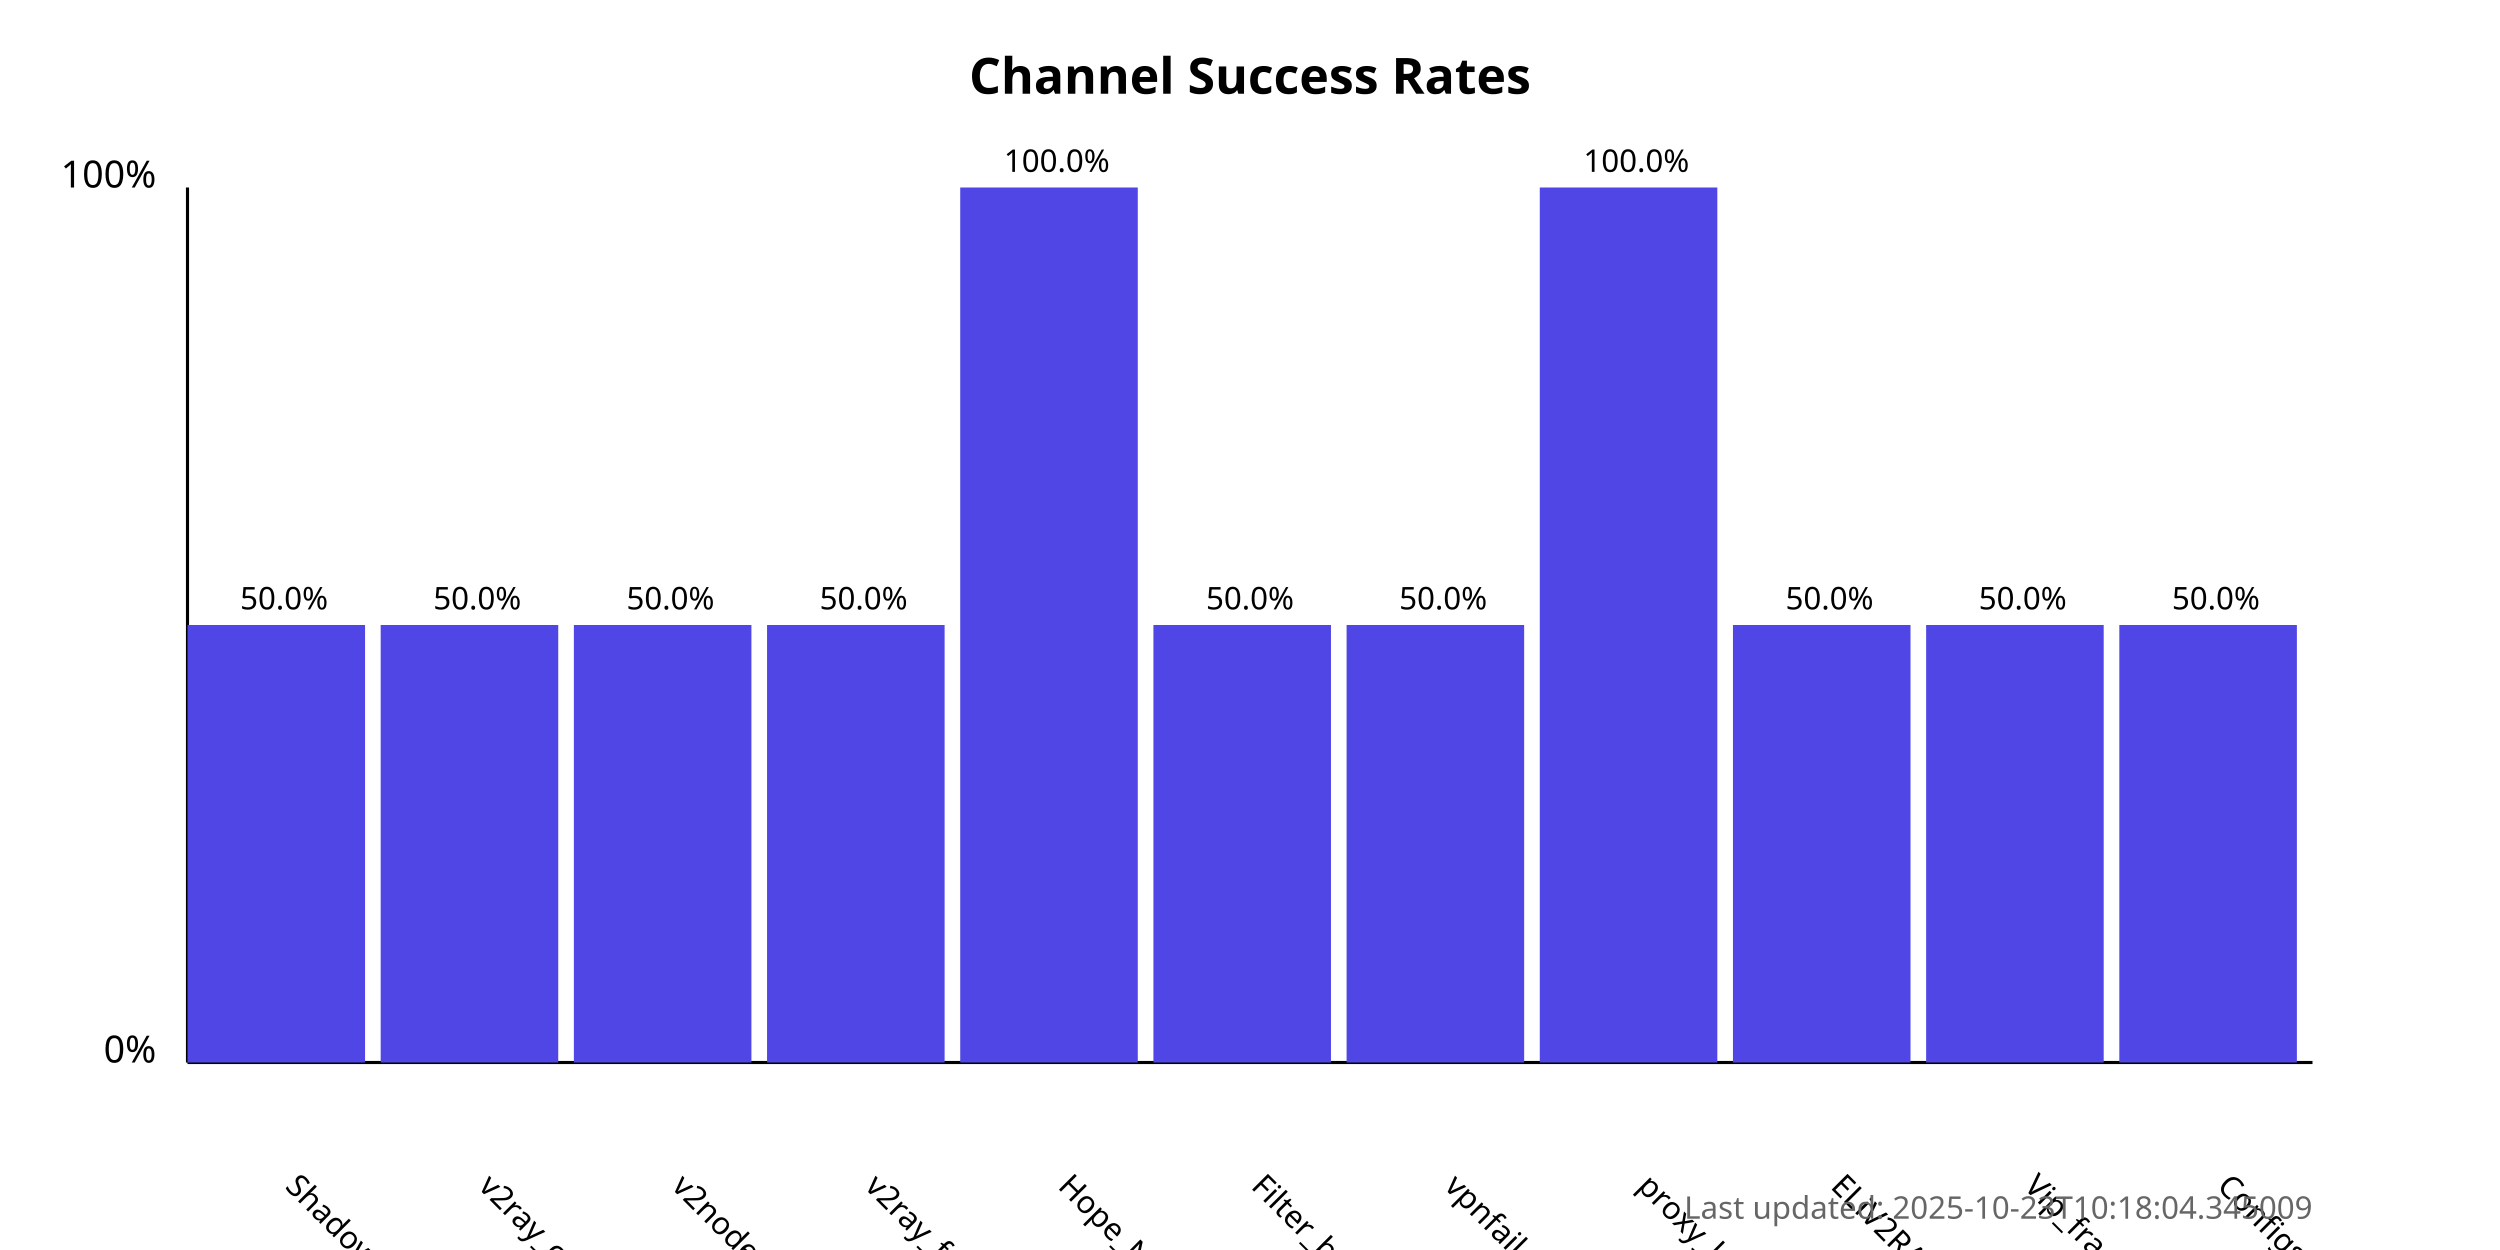
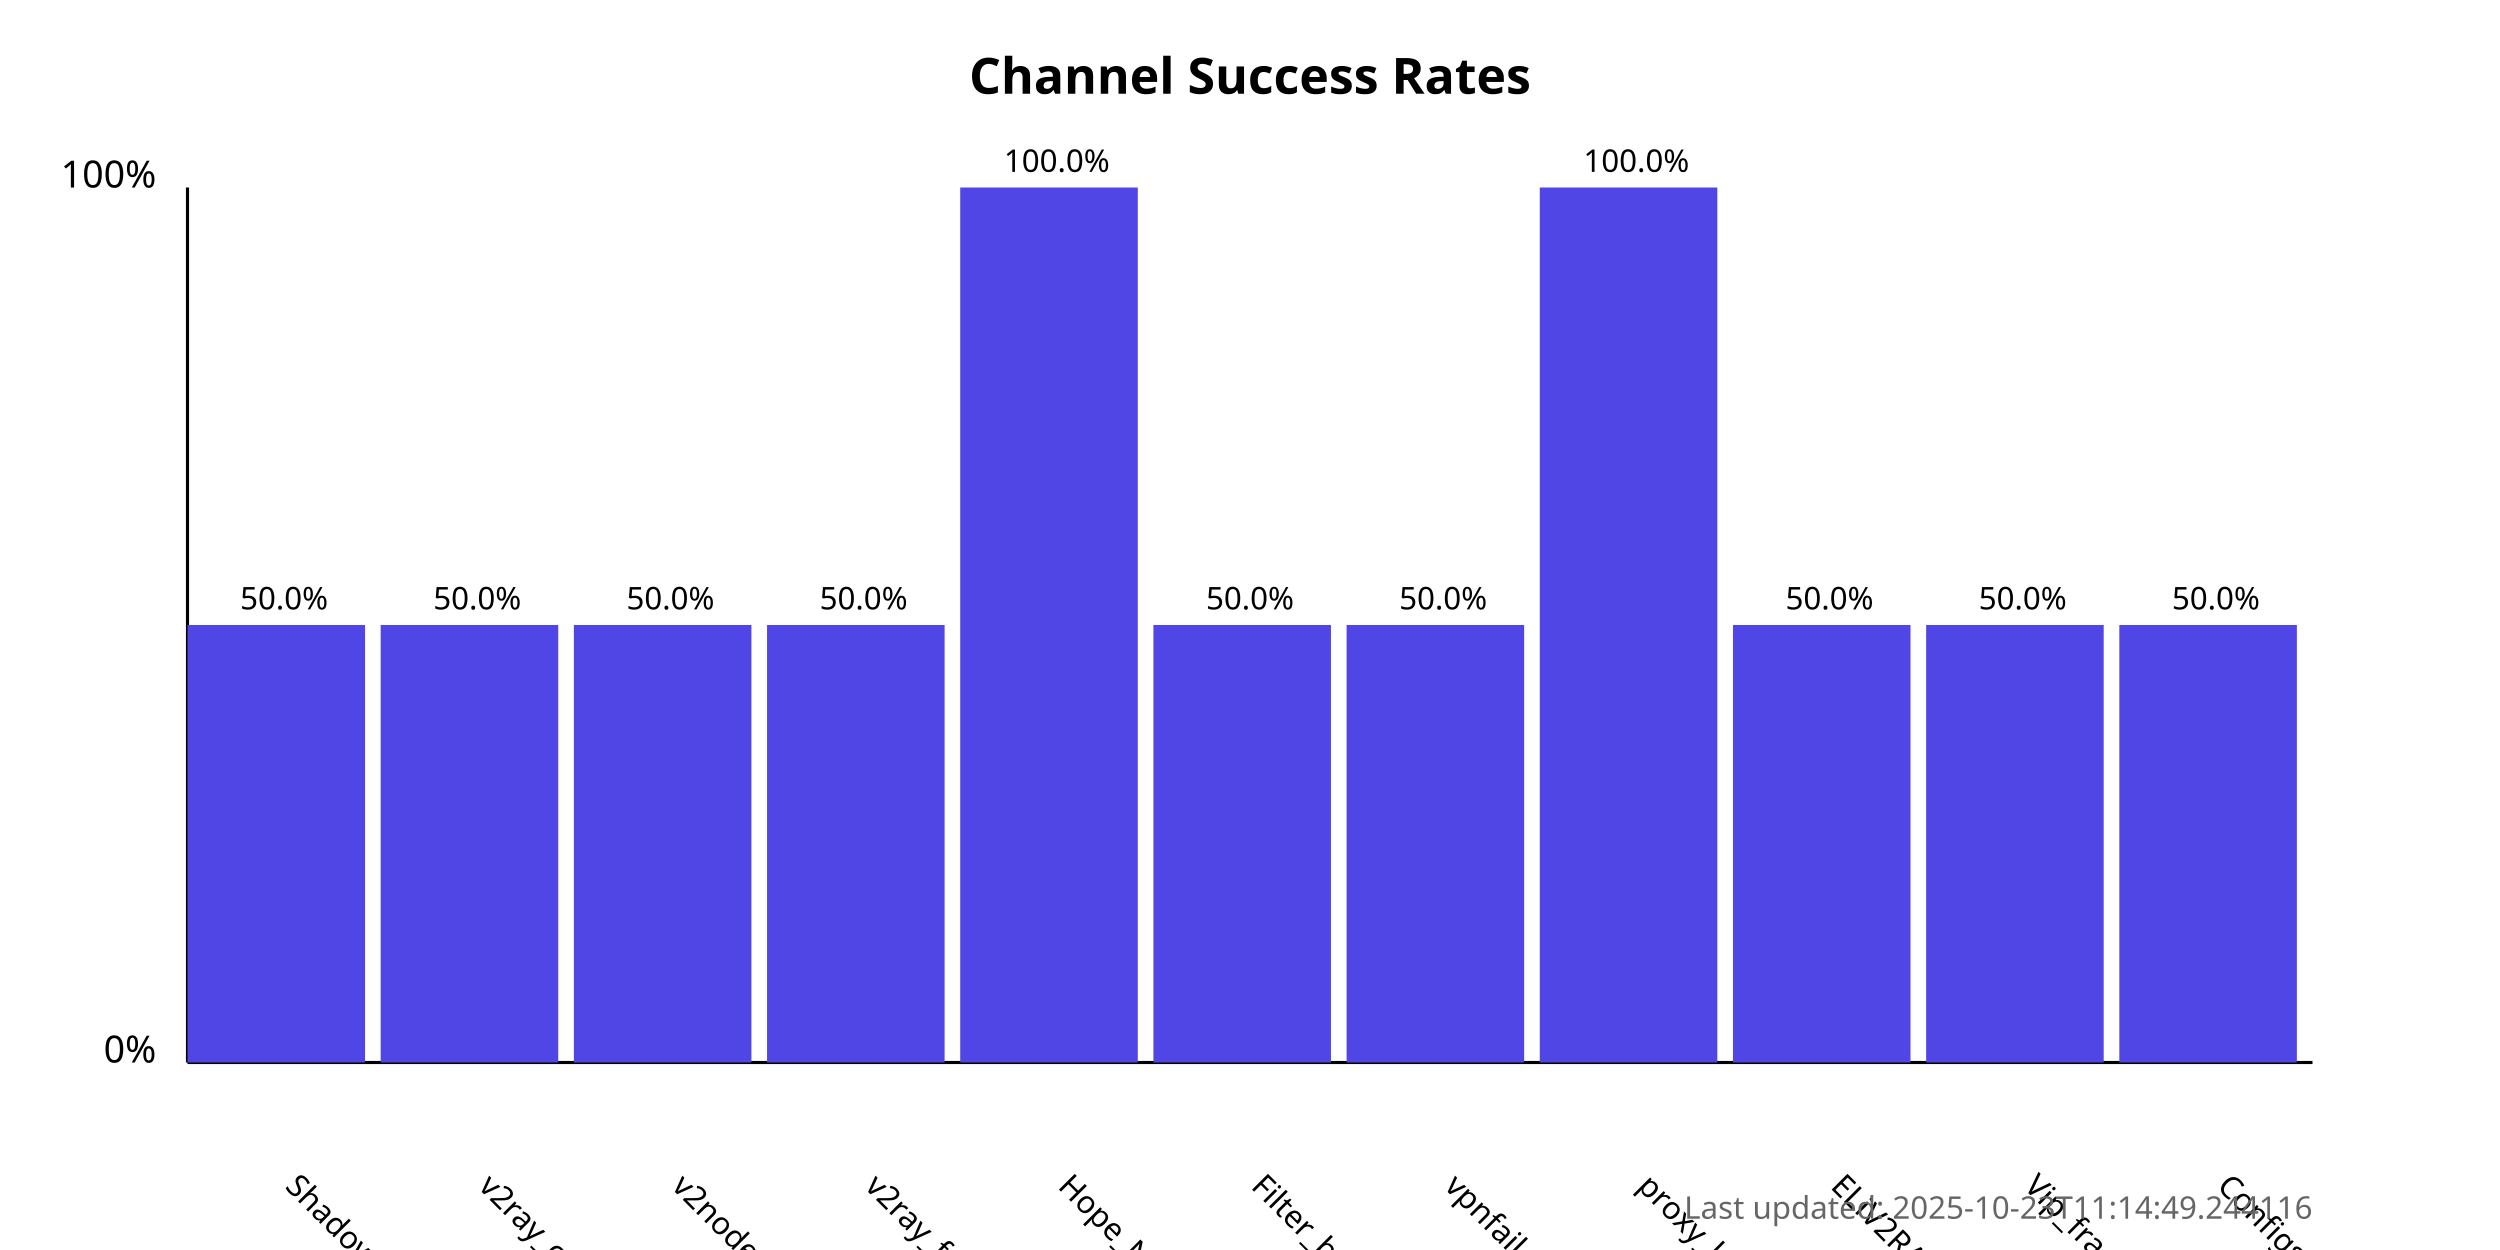
<svg xmlns="http://www.w3.org/2000/svg" width="800" height="400">
  <style>
            .chart-title { font: bold 16px sans-serif; }
            .axis-label { font: 12px sans-serif; }
            .tick-label { font: 10px sans-serif; }
            .bar { fill: #4f46e5; }
            .bar:hover { fill: #6366f1; }
            .timestamp { font: 10px sans-serif; fill: #666; }
        </style>
  <text x="400.0" y="30" text-anchor="middle" class="chart-title">
            Channel Success Rates
        </text>
  <line x1="60" y1="340" x2="60" y2="60" stroke="black" stroke-width="1" />
  <line x1="60" y1="340" x2="740" y2="340" stroke="black" stroke-width="1" />
  <text x="50" y="340" text-anchor="end" class="axis-label">0%</text>
  <text x="50" y="60" text-anchor="end" class="axis-label">100%</text>
  <g>
    <rect x="60" y="200.0" width="56.818" height="140.0" class="bar" />
    <text x="90.909" y="380" transform="rotate(45, 90.90909, 380)" text-anchor="start" class="tick-label">
                ShadowProxy66
            </text>
    <text x="90.909" y="195.0" text-anchor="middle" class="tick-label">
                50.0%
            </text>
  </g>
  <g>
    <rect x="121.818" y="200.0" width="56.818" height="140.0" class="bar" />
    <text x="152.727" y="380" transform="rotate(45, 152.7273, 380)" text-anchor="start" class="tick-label">
                v2ray_configs_pool
            </text>
    <text x="152.727" y="195.0" text-anchor="middle" class="tick-label">
                50.0%
            </text>
  </g>
  <g>
    <rect x="183.636" y="200.0" width="56.818" height="140.0" class="bar" />
    <text x="214.545" y="380" transform="rotate(45, 214.5455, 380)" text-anchor="start" class="tick-label">
                v2nodes
            </text>
    <text x="214.545" y="195.0" text-anchor="middle" class="tick-label">
                50.0%
            </text>
  </g>
  <g>
    <rect x="245.455" y="200.0" width="56.818" height="140.0" class="bar" />
    <text x="276.364" y="380" transform="rotate(45, 276.3636, 380)" text-anchor="start" class="tick-label">
                v2ray_free_conf
            </text>
    <text x="276.364" y="195.0" text-anchor="middle" class="tick-label">
                50.0%
            </text>
  </g>
  <g>
    <rect x="307.273" y="60.0" width="56.818" height="280.0" class="bar" />
    <text x="338.182" y="380" transform="rotate(45, 338.1818, 380)" text-anchor="start" class="tick-label">
                Hope_Net
            </text>
    <text x="338.182" y="55.0" text-anchor="middle" class="tick-label">
                100.0%
            </text>
  </g>
  <g>
    <rect x="369.091" y="200.0" width="56.818" height="140.0" class="bar" />
    <text x="400.0" y="380" transform="rotate(45, 400.0, 380)" text-anchor="start" class="tick-label">
                Filter_breaker
            </text>
    <text x="400.0" y="195.0" text-anchor="middle" class="tick-label">
                50.0%
            </text>
  </g>
  <g>
    <rect x="430.909" y="200.0" width="56.818" height="140.0" class="bar" />
    <text x="461.818" y="380" transform="rotate(45, 461.8182, 380)" text-anchor="start" class="tick-label">
                vpnfail_vless
            </text>
    <text x="461.818" y="195.0" text-anchor="middle" class="tick-label">
                50.0%
            </text>
  </g>
  <g>
    <rect x="492.727" y="60.0" width="56.818" height="280.0" class="bar" />
    <text x="523.636" y="380" transform="rotate(45, 523.6364, 380)" text-anchor="start" class="tick-label">
                proxy_kafee
            </text>
    <text x="523.636" y="55.0" text-anchor="middle" class="tick-label">
                100.0%
            </text>
  </g>
  <g>
    <rect x="554.545" y="200.0" width="56.818" height="140.0" class="bar" />
    <text x="585.455" y="380" transform="rotate(45, 585.4545, 380)" text-anchor="start" class="tick-label">
                ELiV2RAY
            </text>
    <text x="585.455" y="195.0" text-anchor="middle" class="tick-label">
                50.0%
            </text>
  </g>
  <g>
    <rect x="616.364" y="200.0" width="56.818" height="140.0" class="bar" />
    <text x="647.273" y="380" transform="rotate(45, 647.2727, 380)" text-anchor="start" class="tick-label">
                Vip_fragment_v2ray
            </text>
    <text x="647.273" y="195.0" text-anchor="middle" class="tick-label">
                50.0%
            </text>
  </g>
  <g>
    <rect x="678.182" y="200.0" width="56.818" height="140.0" class="bar" />
    <text x="709.091" y="380" transform="rotate(45, 709.0909, 380)" text-anchor="start" class="tick-label">
                ConfigsHubPlus
            </text>
    <text x="709.091" y="195.0" text-anchor="middle" class="tick-label">
                50.0%
            </text>
  </g>
  <text x="740" y="390" text-anchor="end" class="timestamp">
-             Last updated: 2025-10-23T10:18:04.345009
+             Last updated: 2025-10-23T11:14:49.244116
        </text>
</svg>
